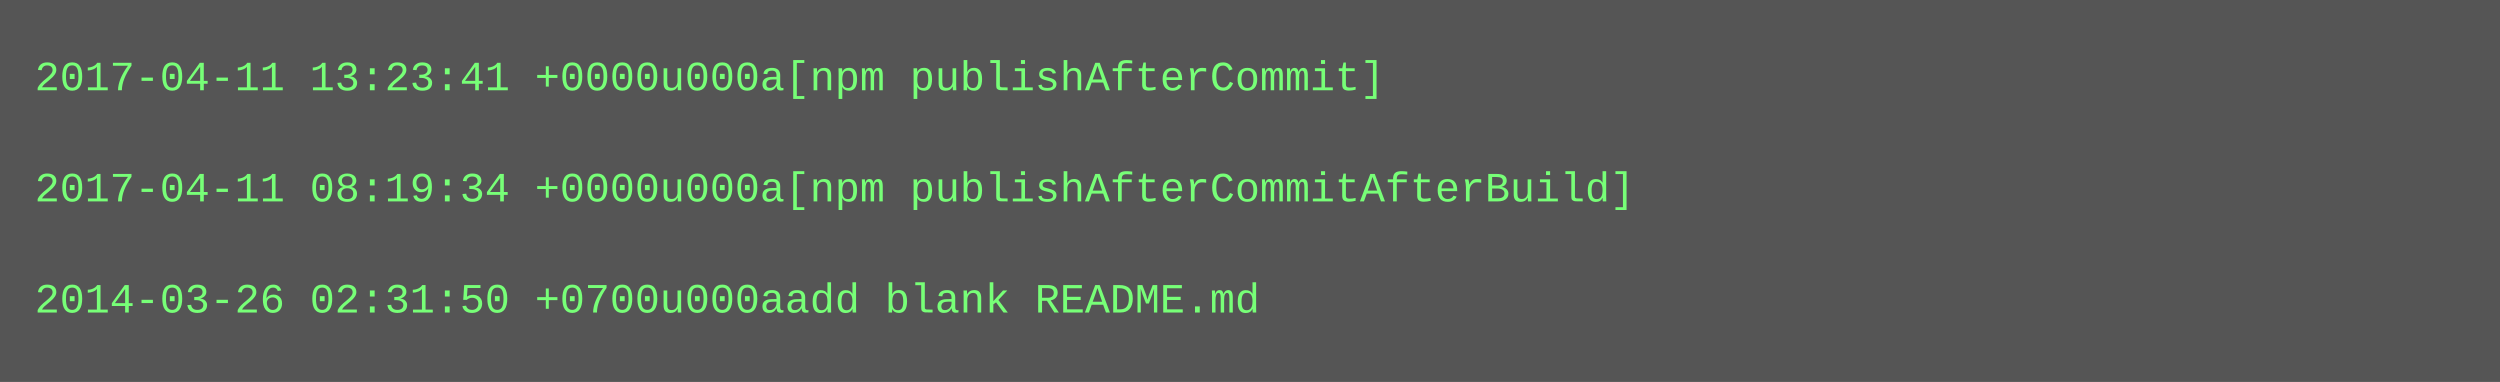
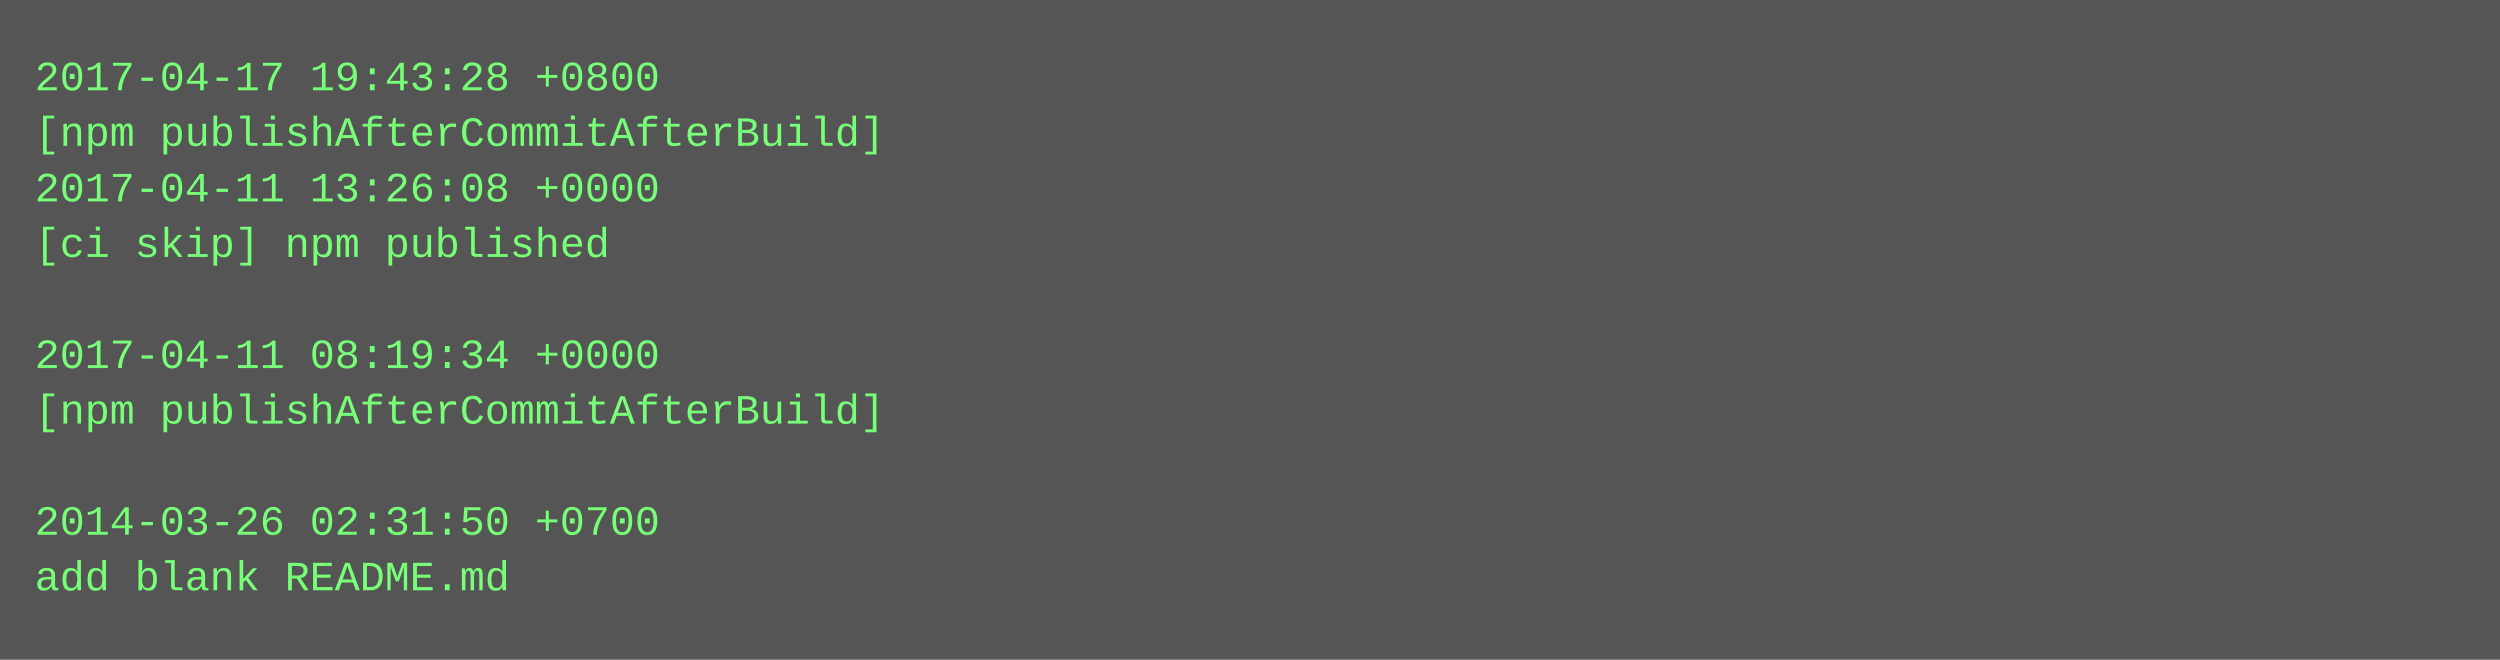
- <svg xmlns="http://www.w3.org/2000/svg" height="110" width="720">
-   <rect height="110" fill="#555" width="720" />
+ <svg xmlns="http://www.w3.org/2000/svg" height="190" width="720">
+   <rect height="190" fill="#555" width="720" />
  <text fill="#7f7" font-family="Courier New" font-size="12" xml:space="preserve">
-     <tspan x="10" y="26">2017-04-11 13:23:41 +0000u000a[npm publishAfterCommit]</tspan>
-     <tspan x="10" y="42" />
-     <tspan x="10" y="58">2017-04-11 08:19:34 +0000u000a[npm publishAfterCommitAfterBuild]</tspan>
-     <tspan x="10" y="74" />
-     <tspan x="10" y="90">2014-03-26 02:31:50 +0700u000aadd blank README.md</tspan>
+     <tspan x="10" y="26">2017-04-17 19:43:28 +0800</tspan>
+     <tspan x="10" y="42">[npm publishAfterCommitAfterBuild]</tspan>
+     <tspan x="10" y="58">2017-04-11 13:26:08 +0000</tspan>
+     <tspan x="10" y="74">[ci skip] npm published</tspan>
+     <tspan x="10" y="90" />
+     <tspan x="10" y="106">2017-04-11 08:19:34 +0000</tspan>
+     <tspan x="10" y="122">[npm publishAfterCommitAfterBuild]</tspan>
+     <tspan x="10" y="138" />
+     <tspan x="10" y="154">2014-03-26 02:31:50 +0700</tspan>
+     <tspan x="10" y="170">add blank README.md</tspan>
  </text>
</svg>
